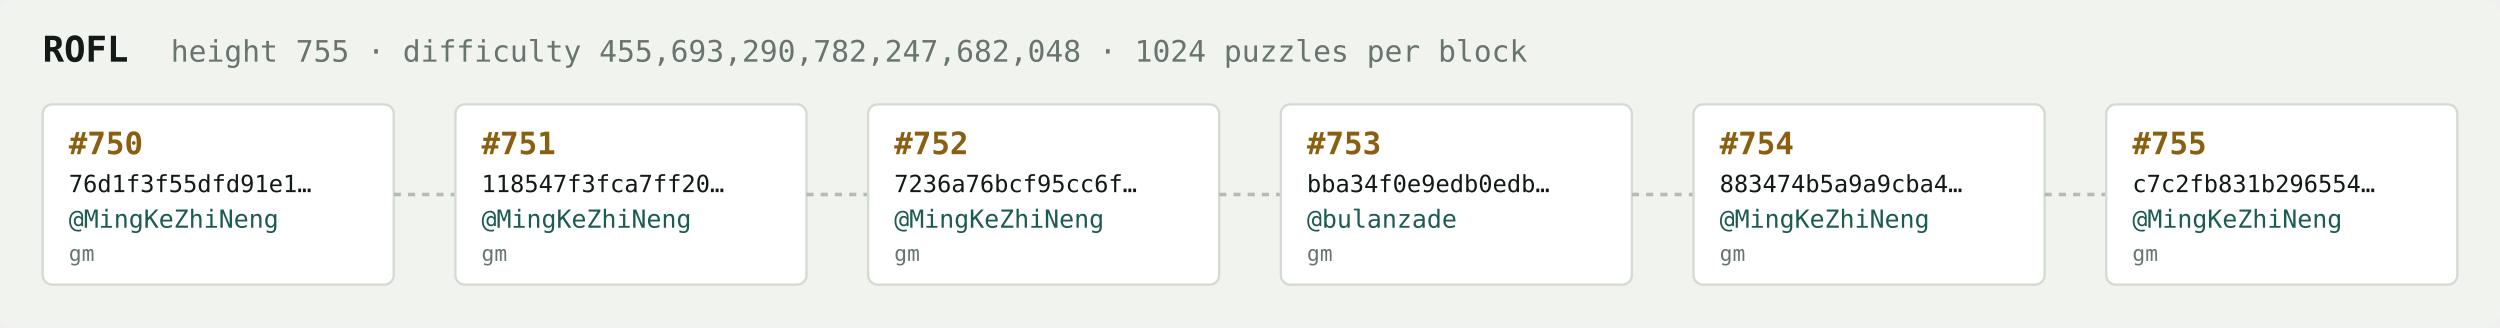
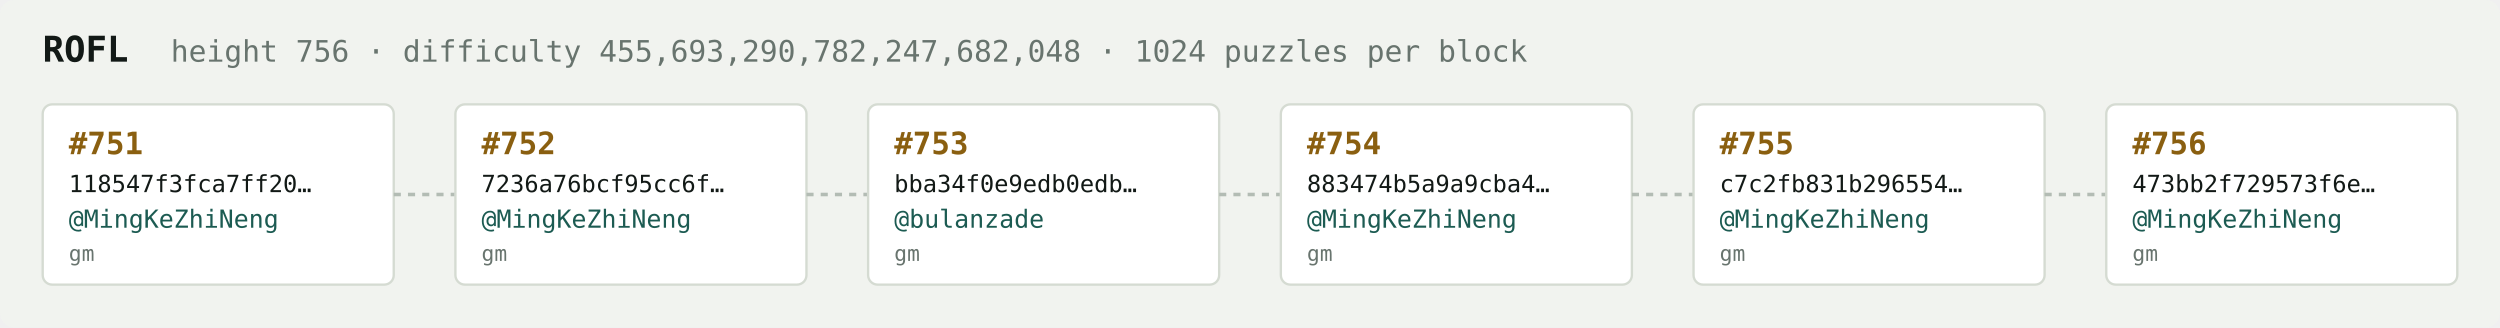
<svg xmlns="http://www.w3.org/2000/svg" width="1054" height="138" viewBox="0 0 1054 138" font-family="ui-monospace,SFMono-Regular,Menlo,monospace">
  <rect fill="#f1f3ef" width="1054" height="138" rx="6" />
  <text x="18" y="26" fill="#121916" font-size="15" font-weight="700">ROFL</text>
-   <text x="72" y="26" fill="#68746e" font-size="12.5">height 755 · difficulty 455,693,290,782,247,682,048 · 1024 puzzles per block</text>
+   <text x="72" y="26" fill="#68746e" font-size="12.5">height 756 · difficulty 455,693,290,782,247,682,048 · 1024 puzzles per block</text>
  <rect x="18" y="44" width="148" height="76" rx="4" fill="#ffffff" stroke="#d5dbd2" stroke-width="1" />
-   <text x="29" y="65" fill="#8a5f10" font-size="13" font-weight="700">#750</text>
-   <text x="29" y="81" fill="#121916" font-size="10">76d1f3f55dfd91e1…</text>
+   <text x="29" y="65" fill="#8a5f10" font-size="13" font-weight="700">#751</text>
+   <text x="29" y="81" fill="#121916" font-size="10">118547f3fca7ff20…</text>
  <text x="29" y="96" fill="#1c5b52" font-size="10.5">@MingKeZhiNeng</text>
  <text x="29" y="110" fill="#68746e" font-size="9">gm</text>
  <line x1="166" y1="82.0" x2="192" y2="82.0" stroke="#b3bcb4" stroke-width="1.5" stroke-dasharray="3 3" />
  <rect x="192" y="44" width="148" height="76" rx="4" fill="#ffffff" stroke="#d5dbd2" stroke-width="1" />
-   <text x="203" y="65" fill="#8a5f10" font-size="13" font-weight="700">#751</text>
-   <text x="203" y="81" fill="#121916" font-size="10">118547f3fca7ff20…</text>
+   <text x="203" y="65" fill="#8a5f10" font-size="13" font-weight="700">#752</text>
+   <text x="203" y="81" fill="#121916" font-size="10">7236a76bcf95cc6f…</text>
  <text x="203" y="96" fill="#1c5b52" font-size="10.5">@MingKeZhiNeng</text>
  <text x="203" y="110" fill="#68746e" font-size="9">gm</text>
  <line x1="340" y1="82.0" x2="366" y2="82.0" stroke="#b3bcb4" stroke-width="1.5" stroke-dasharray="3 3" />
  <rect x="366" y="44" width="148" height="76" rx="4" fill="#ffffff" stroke="#d5dbd2" stroke-width="1" />
-   <text x="377" y="65" fill="#8a5f10" font-size="13" font-weight="700">#752</text>
-   <text x="377" y="81" fill="#121916" font-size="10">7236a76bcf95cc6f…</text>
-   <text x="377" y="96" fill="#1c5b52" font-size="10.5">@MingKeZhiNeng</text>
+   <text x="377" y="65" fill="#8a5f10" font-size="13" font-weight="700">#753</text>
+   <text x="377" y="81" fill="#121916" font-size="10">bba34f0e9edb0edb…</text>
+   <text x="377" y="96" fill="#1c5b52" font-size="10.5">@bulanzade</text>
  <text x="377" y="110" fill="#68746e" font-size="9">gm</text>
  <line x1="514" y1="82.0" x2="540" y2="82.0" stroke="#b3bcb4" stroke-width="1.5" stroke-dasharray="3 3" />
  <rect x="540" y="44" width="148" height="76" rx="4" fill="#ffffff" stroke="#d5dbd2" stroke-width="1" />
-   <text x="551" y="65" fill="#8a5f10" font-size="13" font-weight="700">#753</text>
-   <text x="551" y="81" fill="#121916" font-size="10">bba34f0e9edb0edb…</text>
-   <text x="551" y="96" fill="#1c5b52" font-size="10.5">@bulanzade</text>
+   <text x="551" y="65" fill="#8a5f10" font-size="13" font-weight="700">#754</text>
+   <text x="551" y="81" fill="#121916" font-size="10">883474b5a9a9cba4…</text>
+   <text x="551" y="96" fill="#1c5b52" font-size="10.5">@MingKeZhiNeng</text>
  <text x="551" y="110" fill="#68746e" font-size="9">gm</text>
  <line x1="688" y1="82.0" x2="714" y2="82.0" stroke="#b3bcb4" stroke-width="1.5" stroke-dasharray="3 3" />
  <rect x="714" y="44" width="148" height="76" rx="4" fill="#ffffff" stroke="#d5dbd2" stroke-width="1" />
-   <text x="725" y="65" fill="#8a5f10" font-size="13" font-weight="700">#754</text>
-   <text x="725" y="81" fill="#121916" font-size="10">883474b5a9a9cba4…</text>
+   <text x="725" y="65" fill="#8a5f10" font-size="13" font-weight="700">#755</text>
+   <text x="725" y="81" fill="#121916" font-size="10">c7c2fb831b296554…</text>
  <text x="725" y="96" fill="#1c5b52" font-size="10.5">@MingKeZhiNeng</text>
  <text x="725" y="110" fill="#68746e" font-size="9">gm</text>
  <line x1="862" y1="82.0" x2="888" y2="82.0" stroke="#b3bcb4" stroke-width="1.5" stroke-dasharray="3 3" />
  <rect x="888" y="44" width="148" height="76" rx="4" fill="#ffffff" stroke="#d5dbd2" stroke-width="1" />
-   <text x="899" y="65" fill="#8a5f10" font-size="13" font-weight="700">#755</text>
-   <text x="899" y="81" fill="#121916" font-size="10">c7c2fb831b296554…</text>
+   <text x="899" y="65" fill="#8a5f10" font-size="13" font-weight="700">#756</text>
+   <text x="899" y="81" fill="#121916" font-size="10">473bb2f729573f6e…</text>
  <text x="899" y="96" fill="#1c5b52" font-size="10.5">@MingKeZhiNeng</text>
  <text x="899" y="110" fill="#68746e" font-size="9">gm</text>
</svg>
